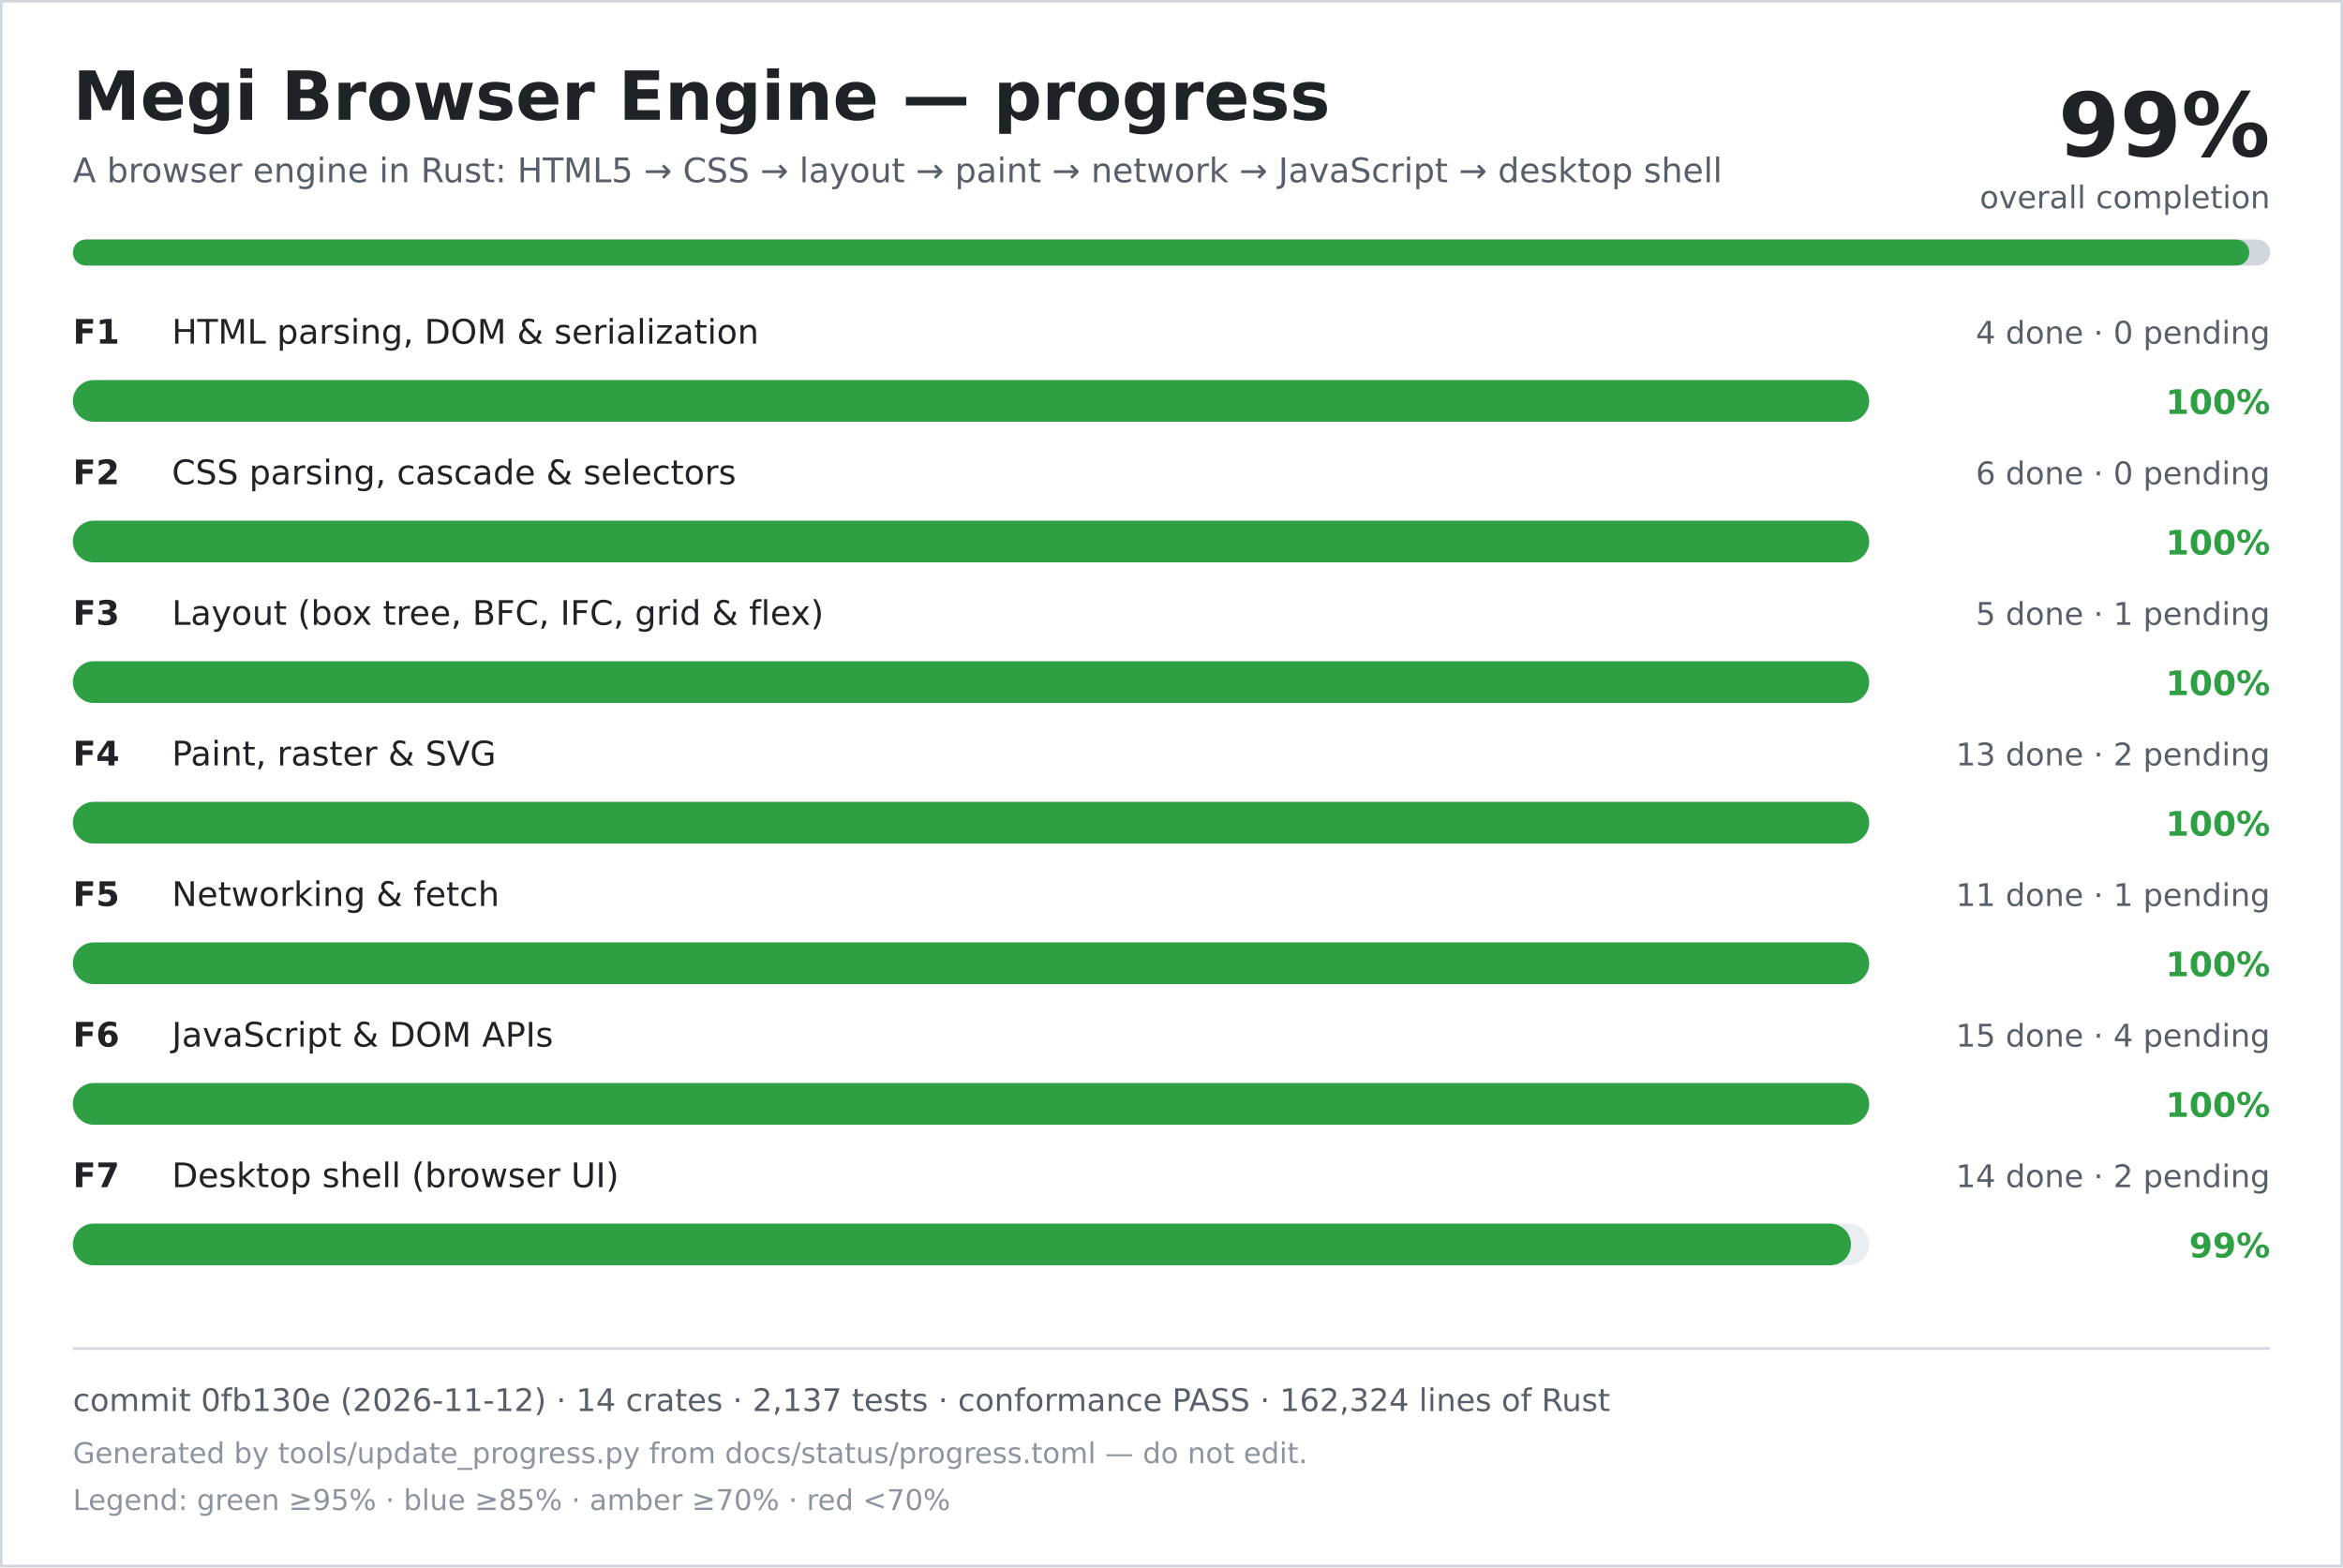
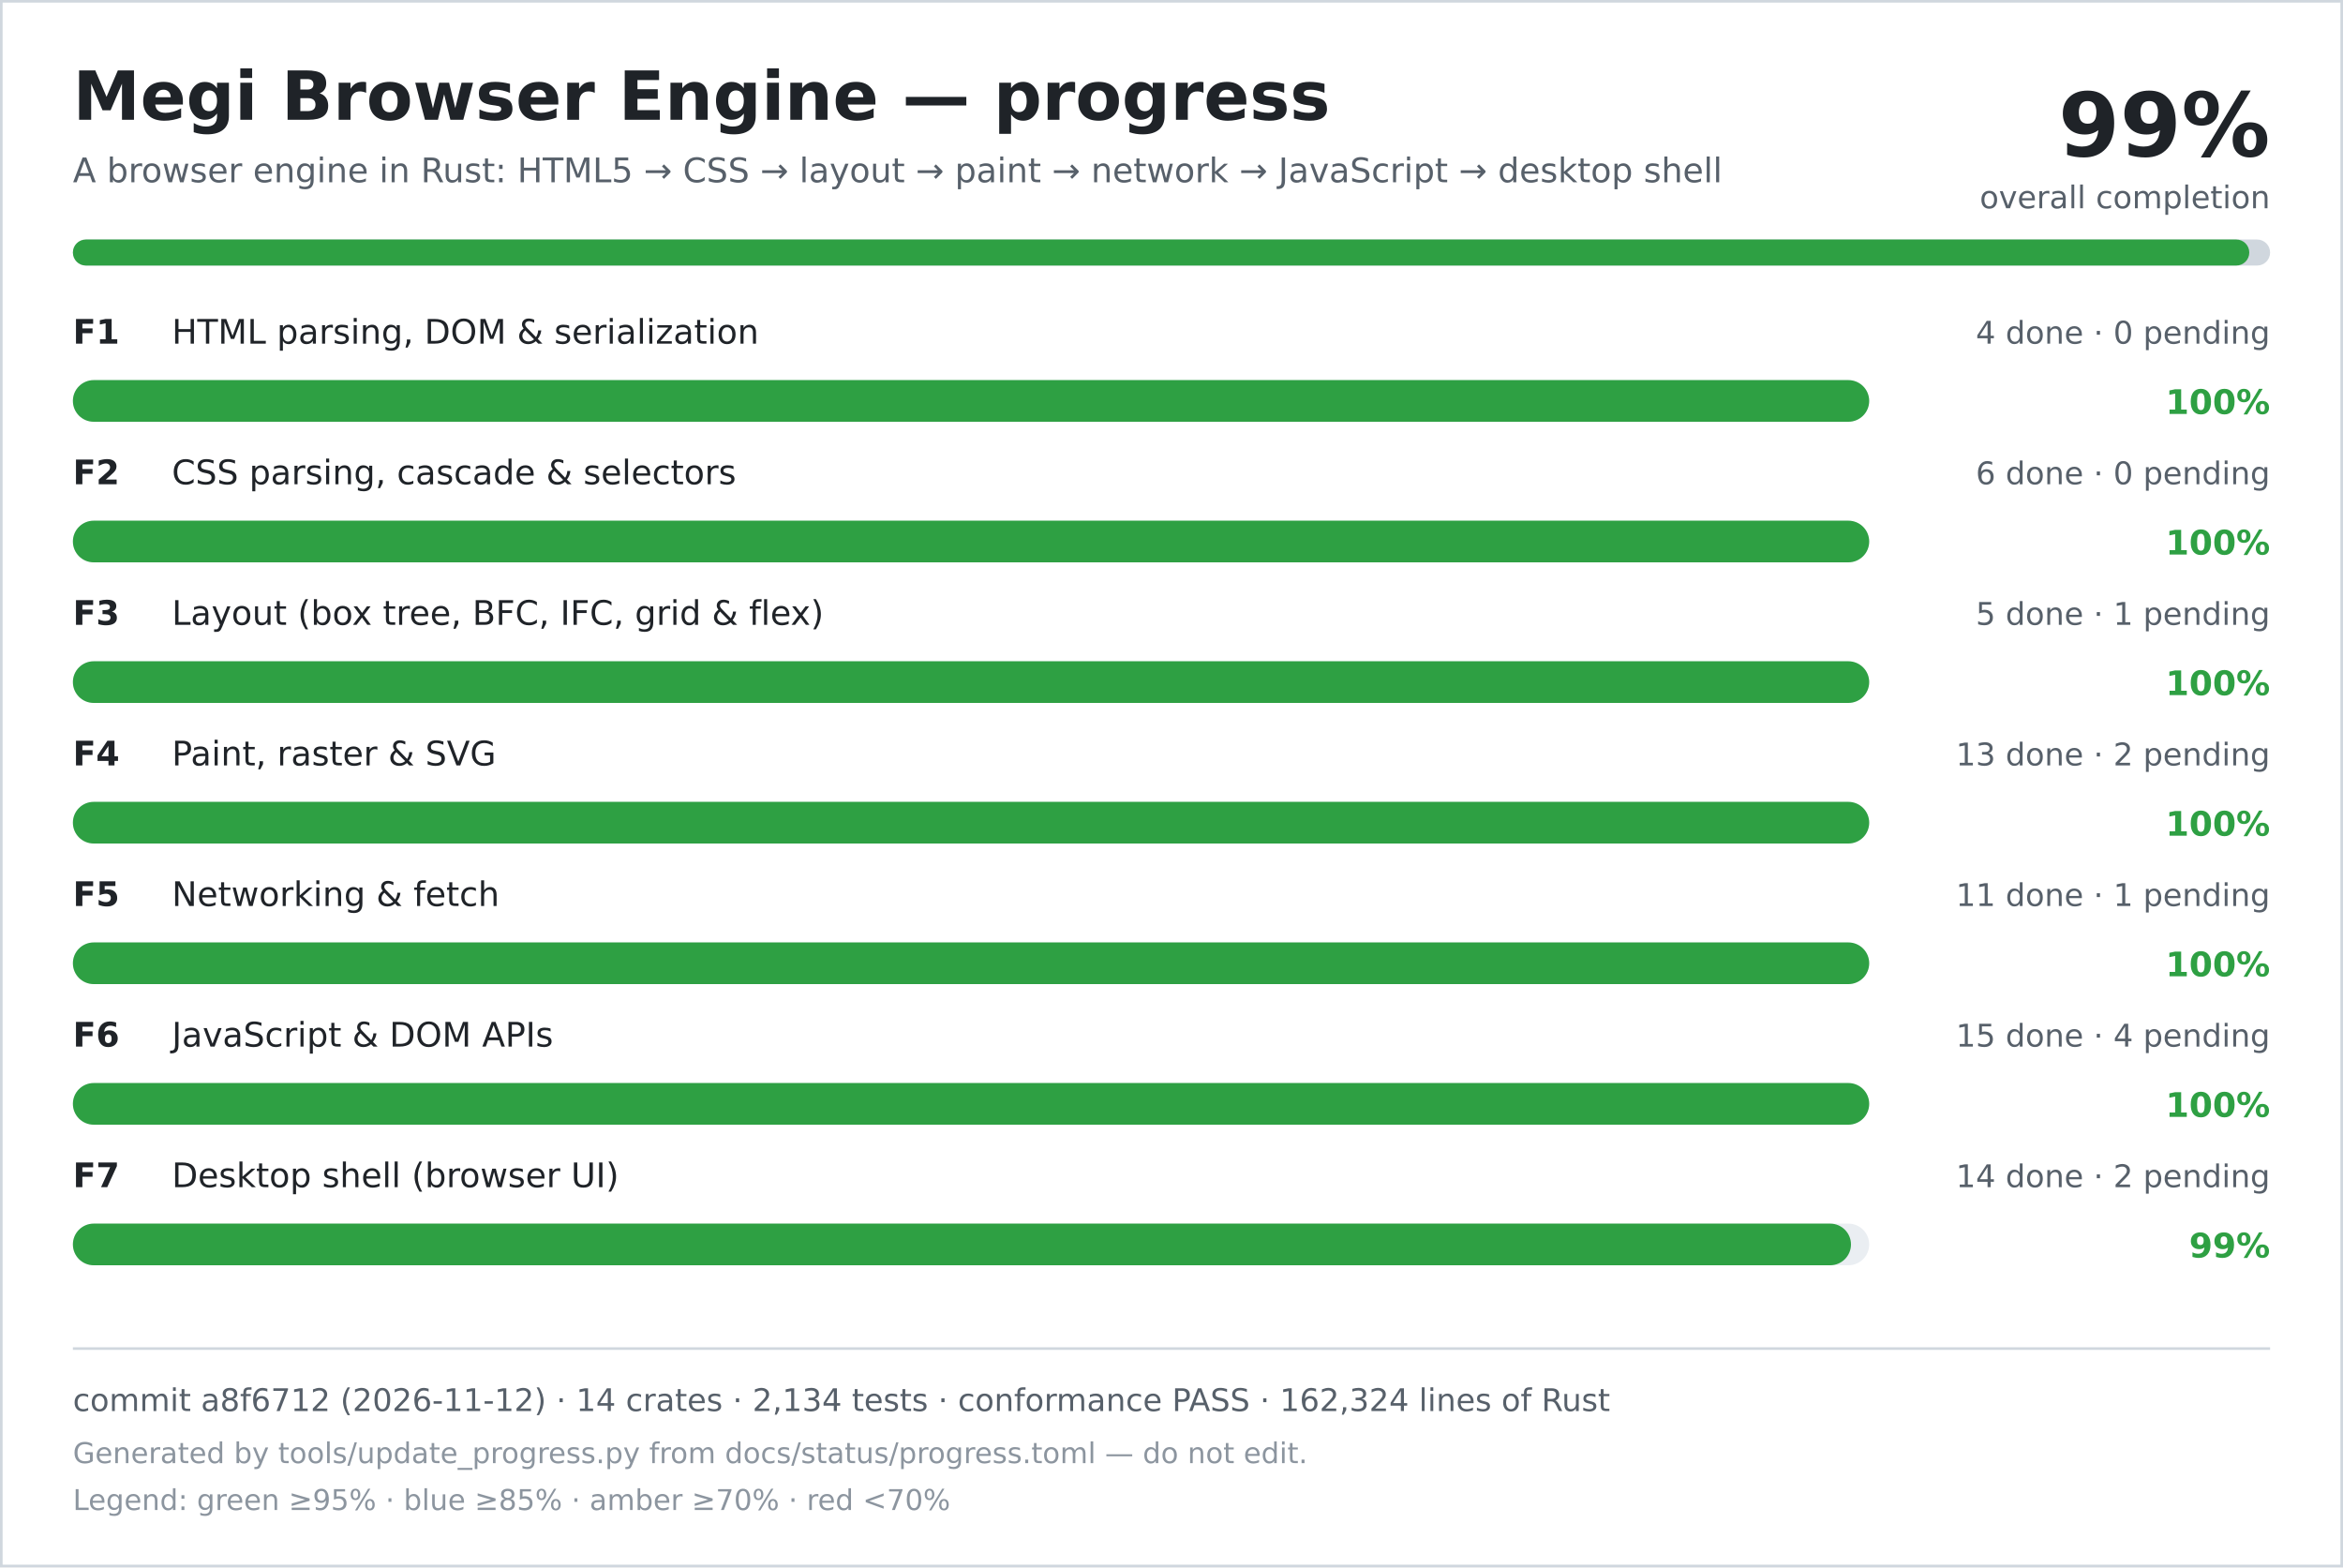
<svg xmlns="http://www.w3.org/2000/svg" width="900" height="602" viewBox="0 0 900 602" role="img" aria-labelledby="title desc">
  <rect width="900" height="602" fill="#ffffff" />
  <rect x="0.5" y="0.5" width="899" height="601" fill="none" stroke="#d0d7de" />
  <text x="28" y="46" font-family="DejaVu Sans, Verdana, sans-serif" font-size="26" font-weight="700" fill="#1f2328">Megi Browser Engine — progress</text>
  <text x="28" y="70" font-family="DejaVu Sans, Verdana, sans-serif" font-size="13" fill="#57606a">A browser engine in Rust: HTML5 → CSS → layout → paint → network → JavaScript → desktop shell</text>
  <text x="872" y="60" text-anchor="end" font-family="DejaVu Sans, Verdana, sans-serif" font-size="34" font-weight="700" fill="#1f2328">99%</text>
  <text x="872" y="80" text-anchor="end" font-family="DejaVu Sans, Verdana, sans-serif" font-size="12" fill="#57606a">overall completion</text>
  <rect x="28" y="92" width="844" height="10" rx="5" fill="#d0d7de" />
  <rect x="28" y="92" width="836" height="10" rx="5" fill="#2ea043" />
  <text x="28" y="132" font-family="DejaVu Sans, Verdana, sans-serif" font-size="13" font-weight="700" fill="#1f2328">F1</text>
  <text x="66" y="132" font-family="DejaVu Sans, Verdana, sans-serif" font-size="13" fill="#1f2328">HTML parsing, DOM &amp; serialization</text>
  <text x="872" y="132" text-anchor="end" font-family="DejaVu Sans, Verdana, sans-serif" font-size="12" fill="#57606a">4 done · 0 pending</text>
  <rect x="28" y="146" width="690" height="16" rx="8" fill="#eaeef2" />
  <rect x="28" y="146" width="690" height="16" rx="8" fill="#2ea043" />
  <text x="872" y="159" text-anchor="end" font-family="DejaVu Sans, Verdana, sans-serif" font-size="13" font-weight="700" fill="#2ea043">100%</text>
  <text x="28" y="186" font-family="DejaVu Sans, Verdana, sans-serif" font-size="13" font-weight="700" fill="#1f2328">F2</text>
  <text x="66" y="186" font-family="DejaVu Sans, Verdana, sans-serif" font-size="13" fill="#1f2328">CSS parsing, cascade &amp; selectors</text>
  <text x="872" y="186" text-anchor="end" font-family="DejaVu Sans, Verdana, sans-serif" font-size="12" fill="#57606a">6 done · 0 pending</text>
  <rect x="28" y="200" width="690" height="16" rx="8" fill="#eaeef2" />
  <rect x="28" y="200" width="690" height="16" rx="8" fill="#2ea043" />
  <text x="872" y="213" text-anchor="end" font-family="DejaVu Sans, Verdana, sans-serif" font-size="13" font-weight="700" fill="#2ea043">100%</text>
  <text x="28" y="240" font-family="DejaVu Sans, Verdana, sans-serif" font-size="13" font-weight="700" fill="#1f2328">F3</text>
  <text x="66" y="240" font-family="DejaVu Sans, Verdana, sans-serif" font-size="13" fill="#1f2328">Layout (box tree, BFC, IFC, grid &amp; flex)</text>
  <text x="872" y="240" text-anchor="end" font-family="DejaVu Sans, Verdana, sans-serif" font-size="12" fill="#57606a">5 done · 1 pending</text>
  <rect x="28" y="254" width="690" height="16" rx="8" fill="#eaeef2" />
  <rect x="28" y="254" width="690" height="16" rx="8" fill="#2ea043" />
  <text x="872" y="267" text-anchor="end" font-family="DejaVu Sans, Verdana, sans-serif" font-size="13" font-weight="700" fill="#2ea043">100%</text>
  <text x="28" y="294" font-family="DejaVu Sans, Verdana, sans-serif" font-size="13" font-weight="700" fill="#1f2328">F4</text>
  <text x="66" y="294" font-family="DejaVu Sans, Verdana, sans-serif" font-size="13" fill="#1f2328">Paint, raster &amp; SVG</text>
  <text x="872" y="294" text-anchor="end" font-family="DejaVu Sans, Verdana, sans-serif" font-size="12" fill="#57606a">13 done · 2 pending</text>
  <rect x="28" y="308" width="690" height="16" rx="8" fill="#eaeef2" />
  <rect x="28" y="308" width="690" height="16" rx="8" fill="#2ea043" />
  <text x="872" y="321" text-anchor="end" font-family="DejaVu Sans, Verdana, sans-serif" font-size="13" font-weight="700" fill="#2ea043">100%</text>
  <text x="28" y="348" font-family="DejaVu Sans, Verdana, sans-serif" font-size="13" font-weight="700" fill="#1f2328">F5</text>
  <text x="66" y="348" font-family="DejaVu Sans, Verdana, sans-serif" font-size="13" fill="#1f2328">Networking &amp; fetch</text>
  <text x="872" y="348" text-anchor="end" font-family="DejaVu Sans, Verdana, sans-serif" font-size="12" fill="#57606a">11 done · 1 pending</text>
  <rect x="28" y="362" width="690" height="16" rx="8" fill="#eaeef2" />
  <rect x="28" y="362" width="690" height="16" rx="8" fill="#2ea043" />
  <text x="872" y="375" text-anchor="end" font-family="DejaVu Sans, Verdana, sans-serif" font-size="13" font-weight="700" fill="#2ea043">100%</text>
  <text x="28" y="402" font-family="DejaVu Sans, Verdana, sans-serif" font-size="13" font-weight="700" fill="#1f2328">F6</text>
  <text x="66" y="402" font-family="DejaVu Sans, Verdana, sans-serif" font-size="13" fill="#1f2328">JavaScript &amp; DOM APIs</text>
  <text x="872" y="402" text-anchor="end" font-family="DejaVu Sans, Verdana, sans-serif" font-size="12" fill="#57606a">15 done · 4 pending</text>
  <rect x="28" y="416" width="690" height="16" rx="8" fill="#eaeef2" />
  <rect x="28" y="416" width="690" height="16" rx="8" fill="#2ea043" />
  <text x="872" y="429" text-anchor="end" font-family="DejaVu Sans, Verdana, sans-serif" font-size="13" font-weight="700" fill="#2ea043">100%</text>
  <text x="28" y="456" font-family="DejaVu Sans, Verdana, sans-serif" font-size="13" font-weight="700" fill="#1f2328">F7</text>
  <text x="66" y="456" font-family="DejaVu Sans, Verdana, sans-serif" font-size="13" fill="#1f2328">Desktop shell (browser UI)</text>
  <text x="872" y="456" text-anchor="end" font-family="DejaVu Sans, Verdana, sans-serif" font-size="12" fill="#57606a">14 done · 2 pending</text>
  <rect x="28" y="470" width="690" height="16" rx="8" fill="#eaeef2" />
  <rect x="28" y="470" width="683" height="16" rx="8" fill="#2ea043" />
  <text x="872" y="483" text-anchor="end" font-family="DejaVu Sans, Verdana, sans-serif" font-size="13" font-weight="700" fill="#2ea043">99%</text>
  <line x1="28" y1="518" x2="872" y2="518" stroke="#d0d7de" />
-   <text x="28" y="542" font-family="DejaVu Sans, Verdana, sans-serif" font-size="12" fill="#57606a">commit 0fb130e (2026-11-12) · 14 crates · 2,137 tests · conformance PASS · 162,324 lines of Rust</text>
+   <text x="28" y="542" font-family="DejaVu Sans, Verdana, sans-serif" font-size="12" fill="#57606a">commit a8f6712 (2026-11-12) · 14 crates · 2,134 tests · conformance PASS · 162,324 lines of Rust</text>
  <text x="28" y="562" font-family="DejaVu Sans, Verdana, sans-serif" font-size="11" fill="#8c959f">Generated by tools/update_progress.py from docs/status/progress.toml — do not edit.</text>
  <text x="28" y="580" font-family="DejaVu Sans, Verdana, sans-serif" font-size="11" fill="#8c959f">Legend: green ≥95% · blue ≥85% · amber ≥70% · red &lt;70%</text>
</svg>
